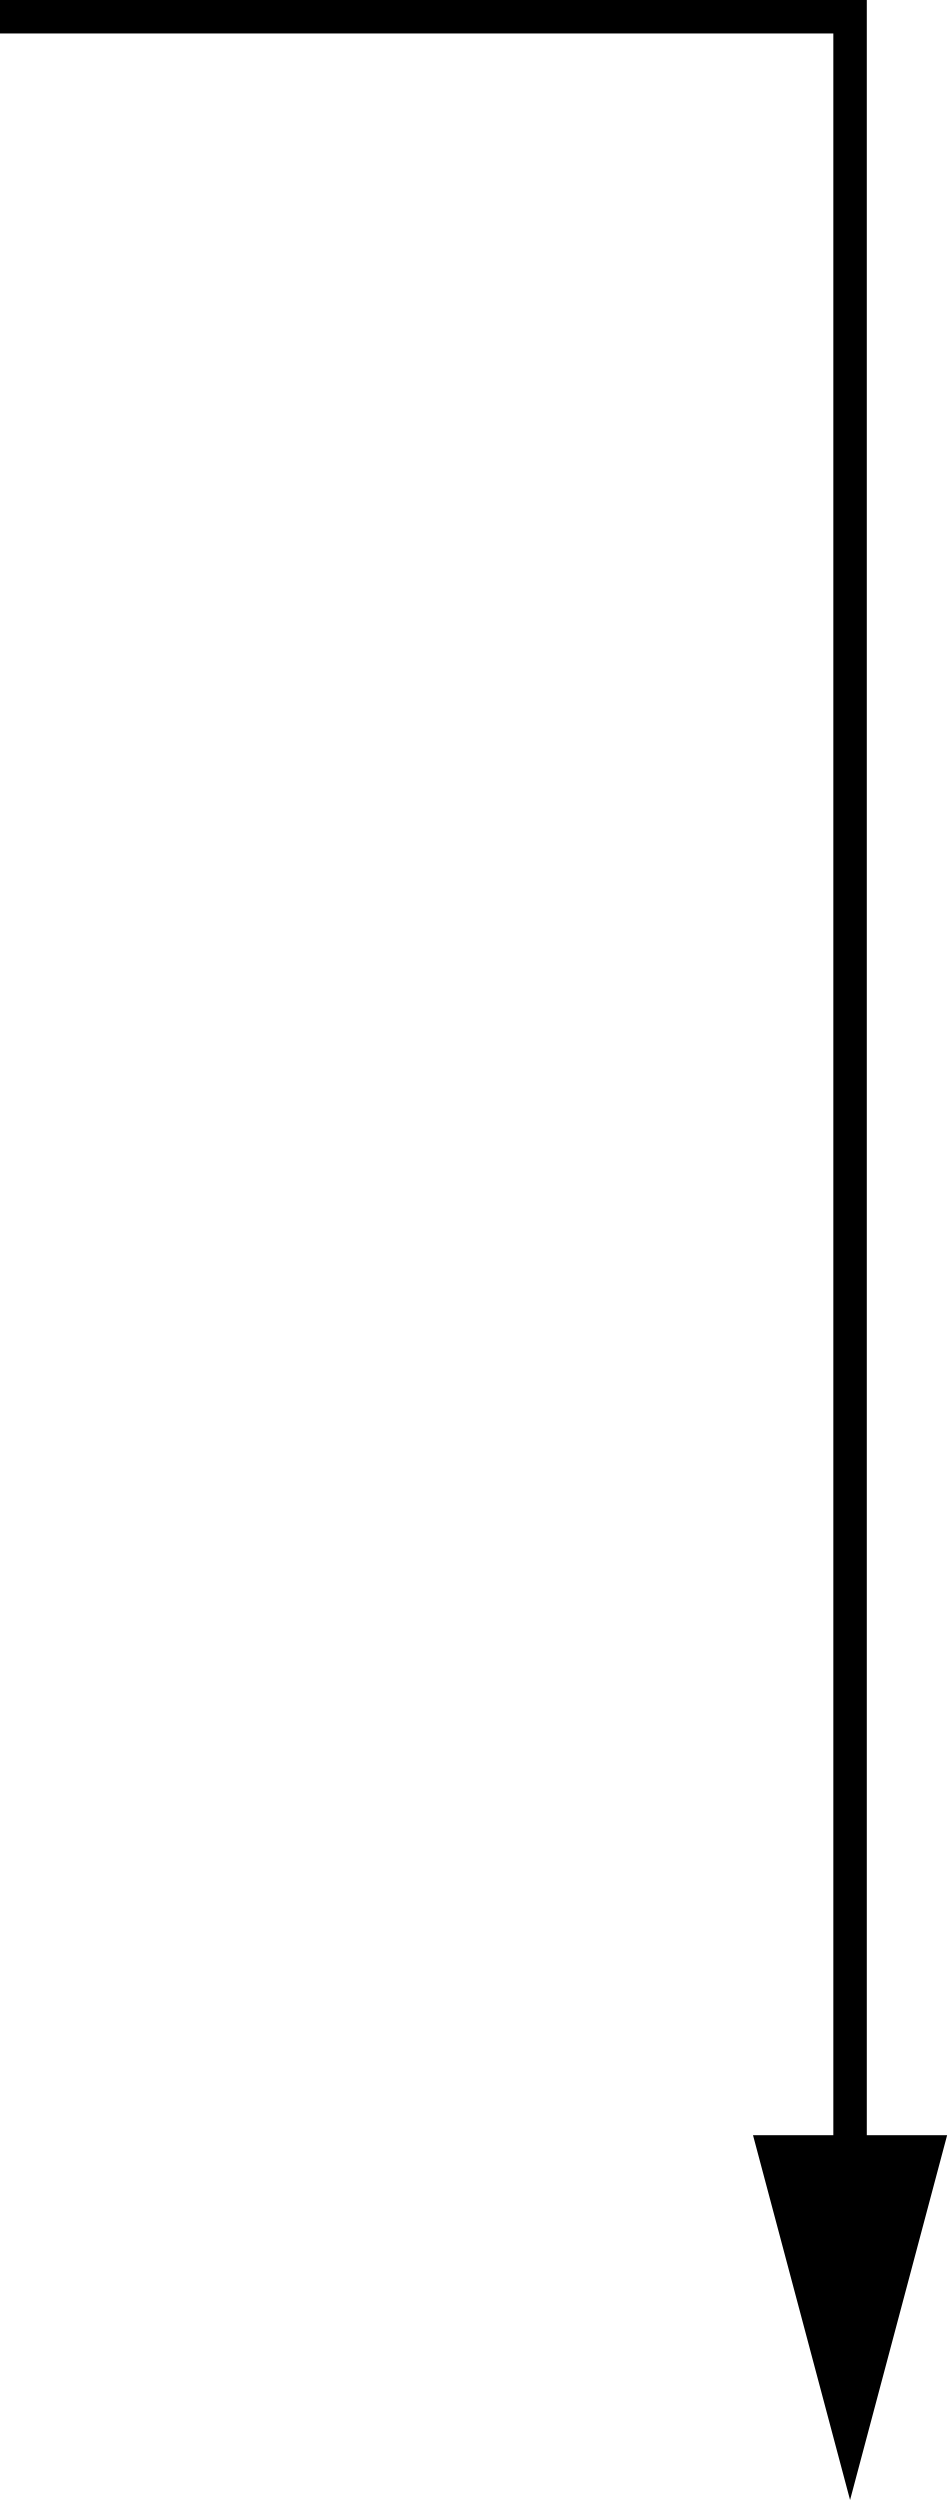
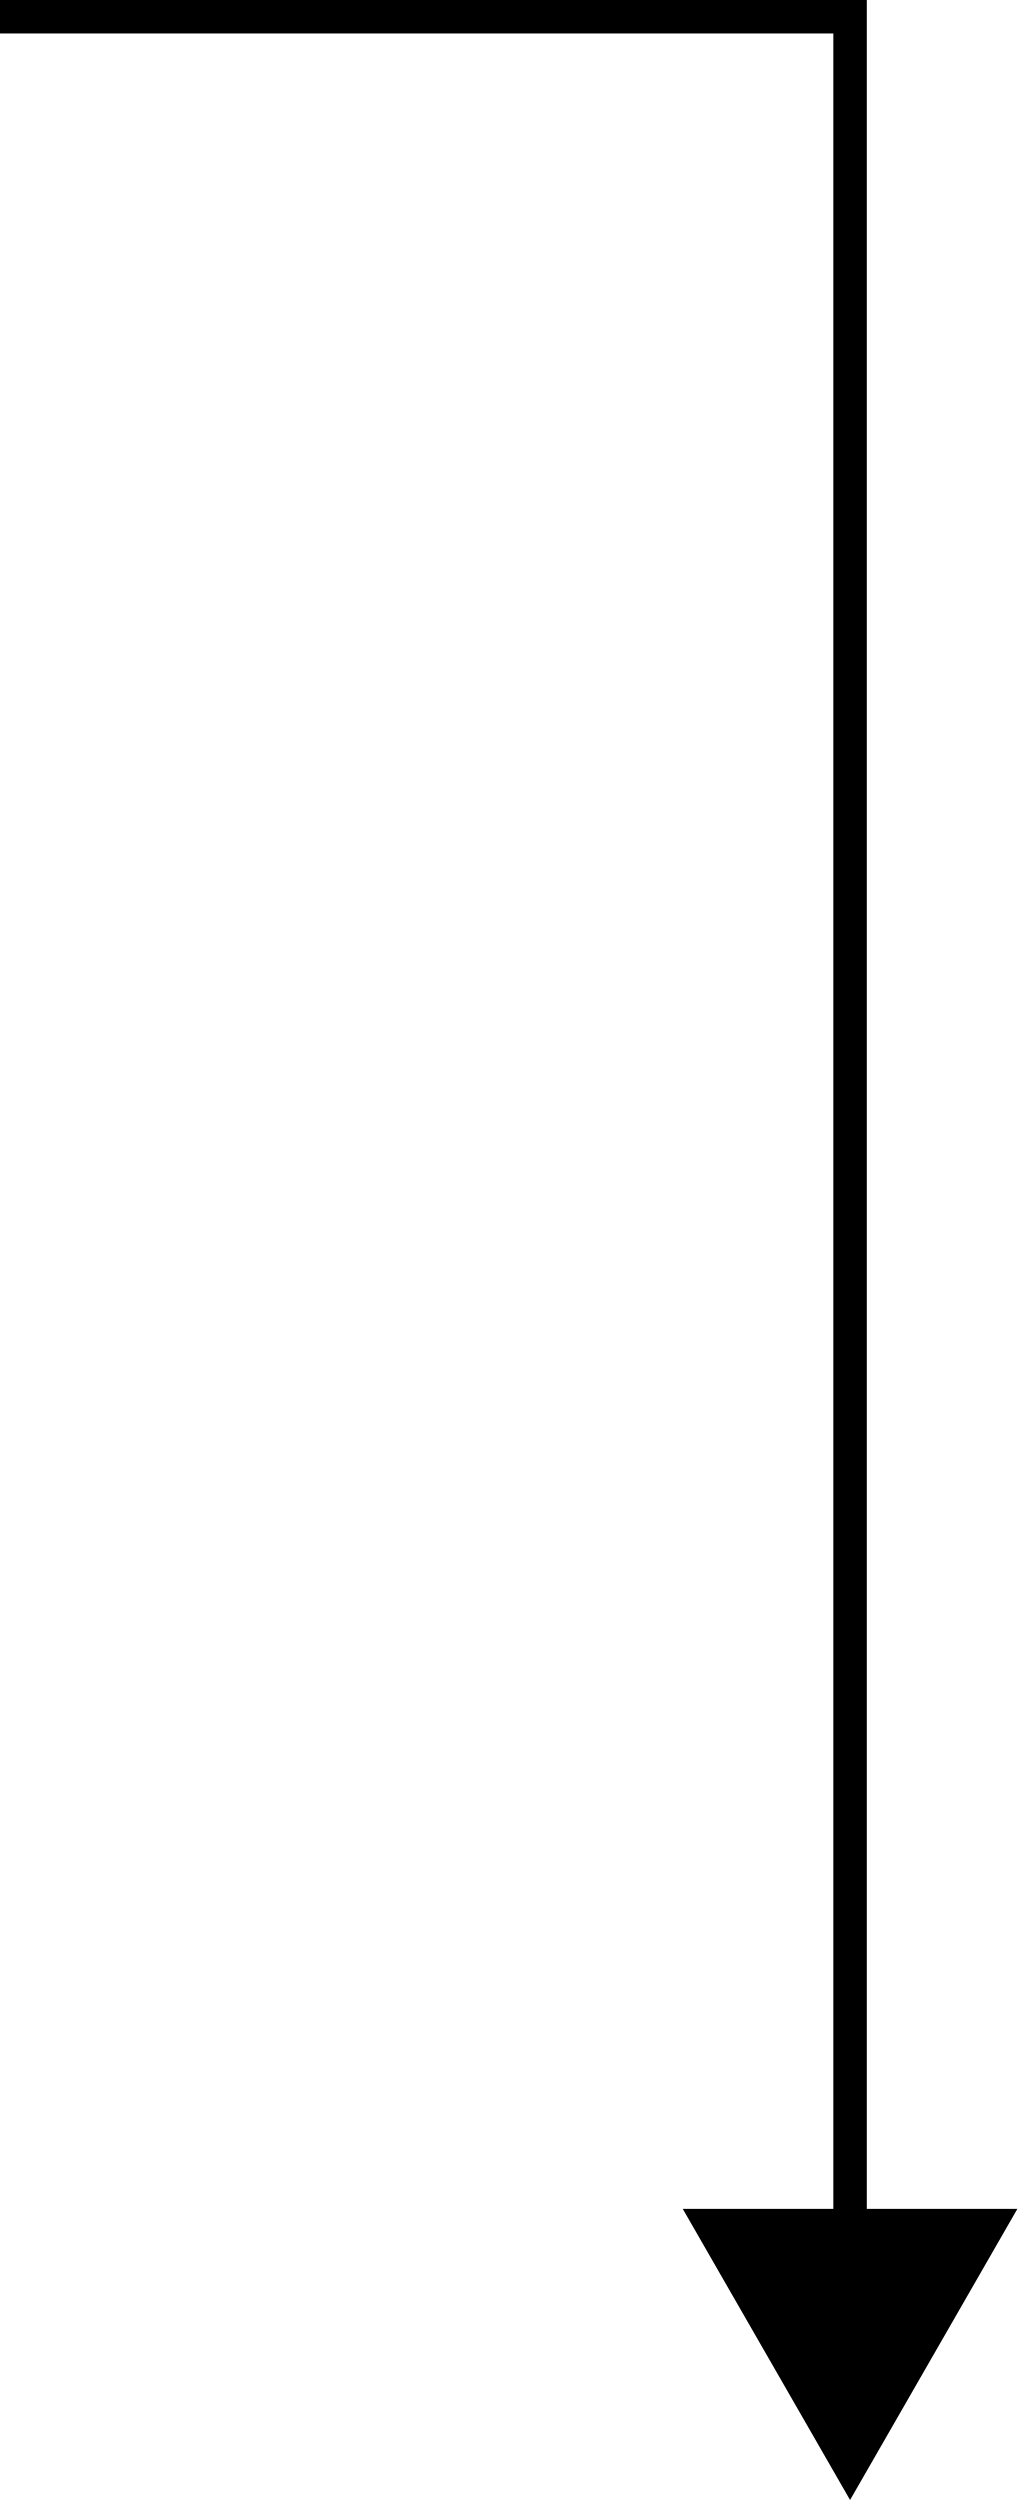
- <svg class="video-bent-arrow" viewBox="0 0 28.3 74.7">
-   <path d="M25.9 63.8V0H0v1h24.9v62.8h-2.4l2.9 10.9 2.9-10.9z" />
+ <svg class="video-bent-arrow" viewBox="0 0 30.4 74.7">
+   <path d="M25.9 66V0H0v1h24.9v65h-4.5l5 8.7 5-8.7z" />
</svg>
